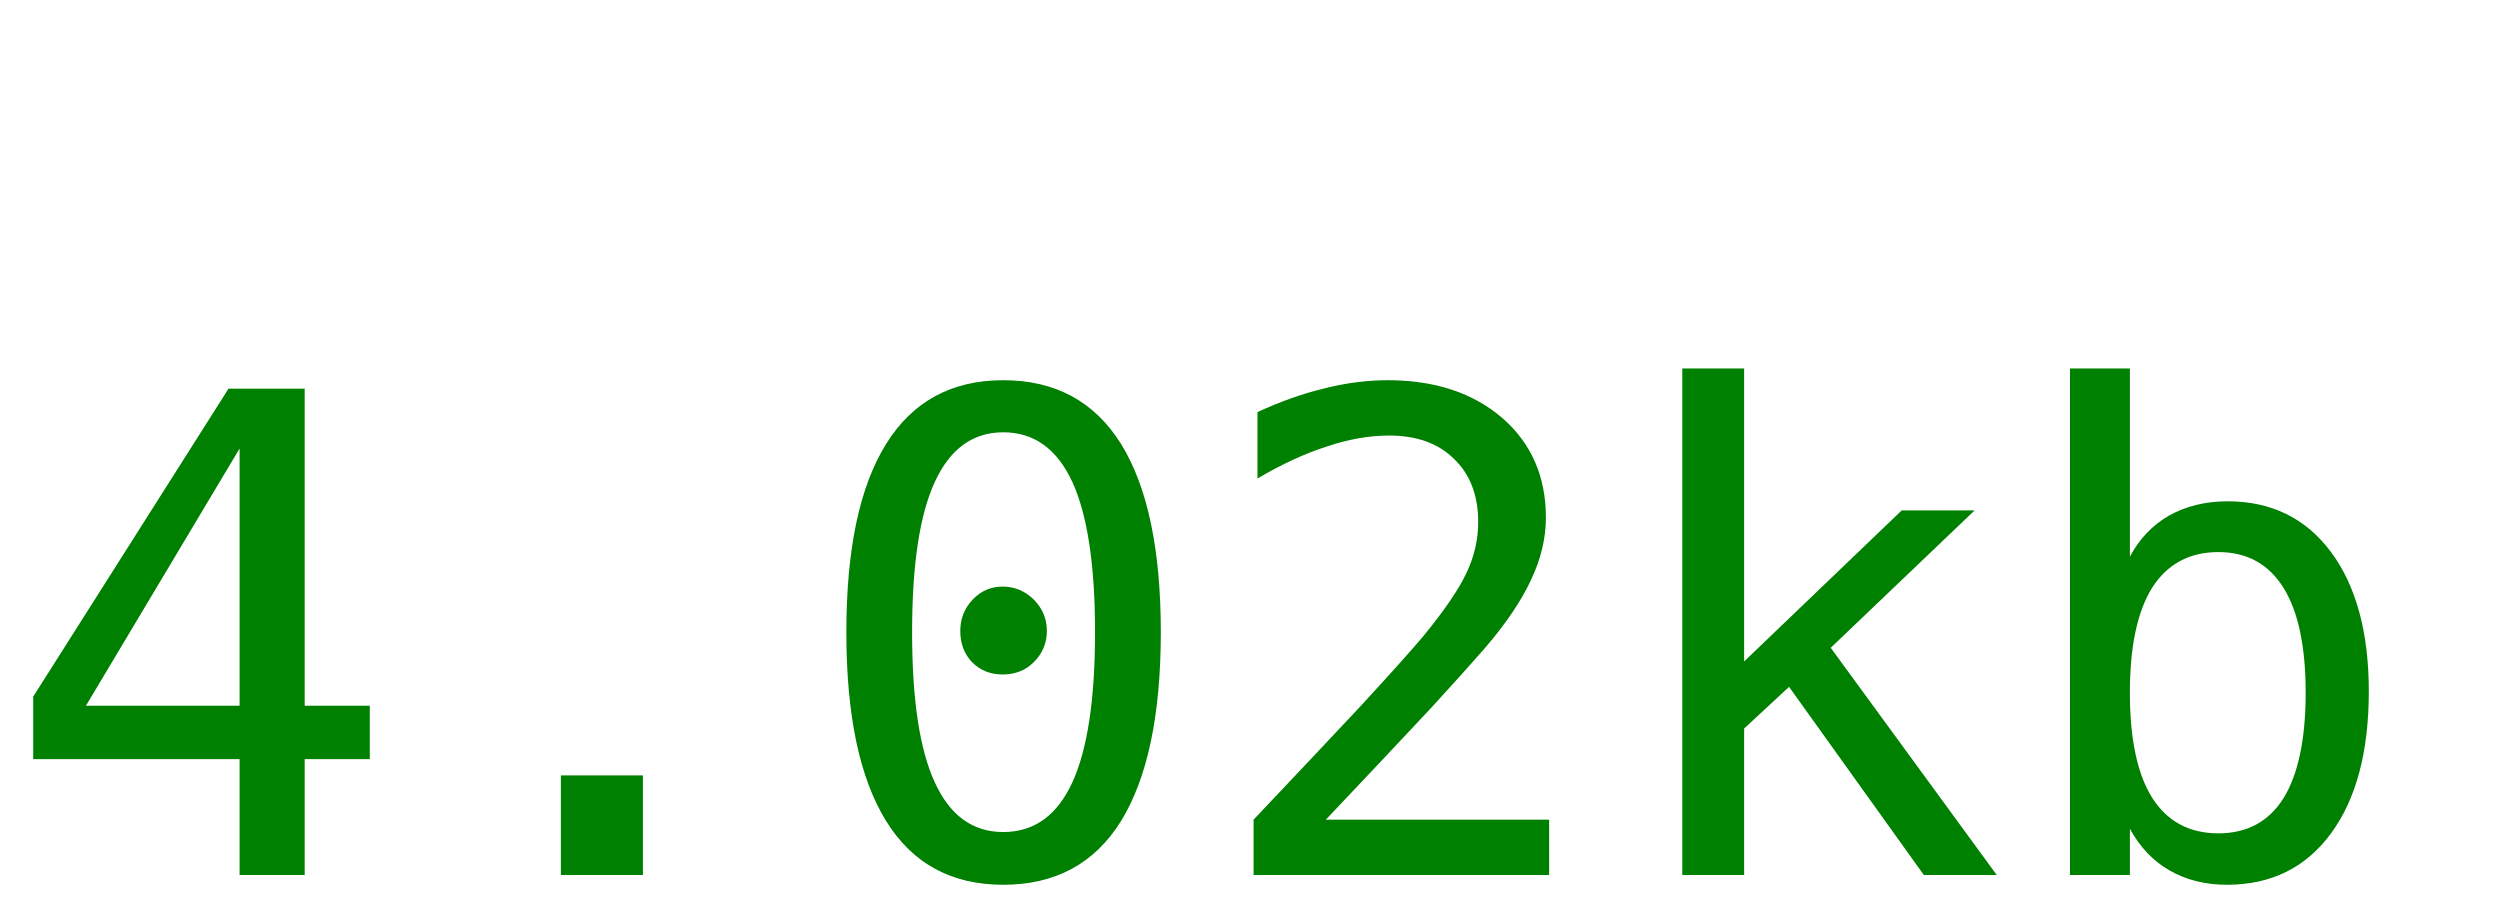
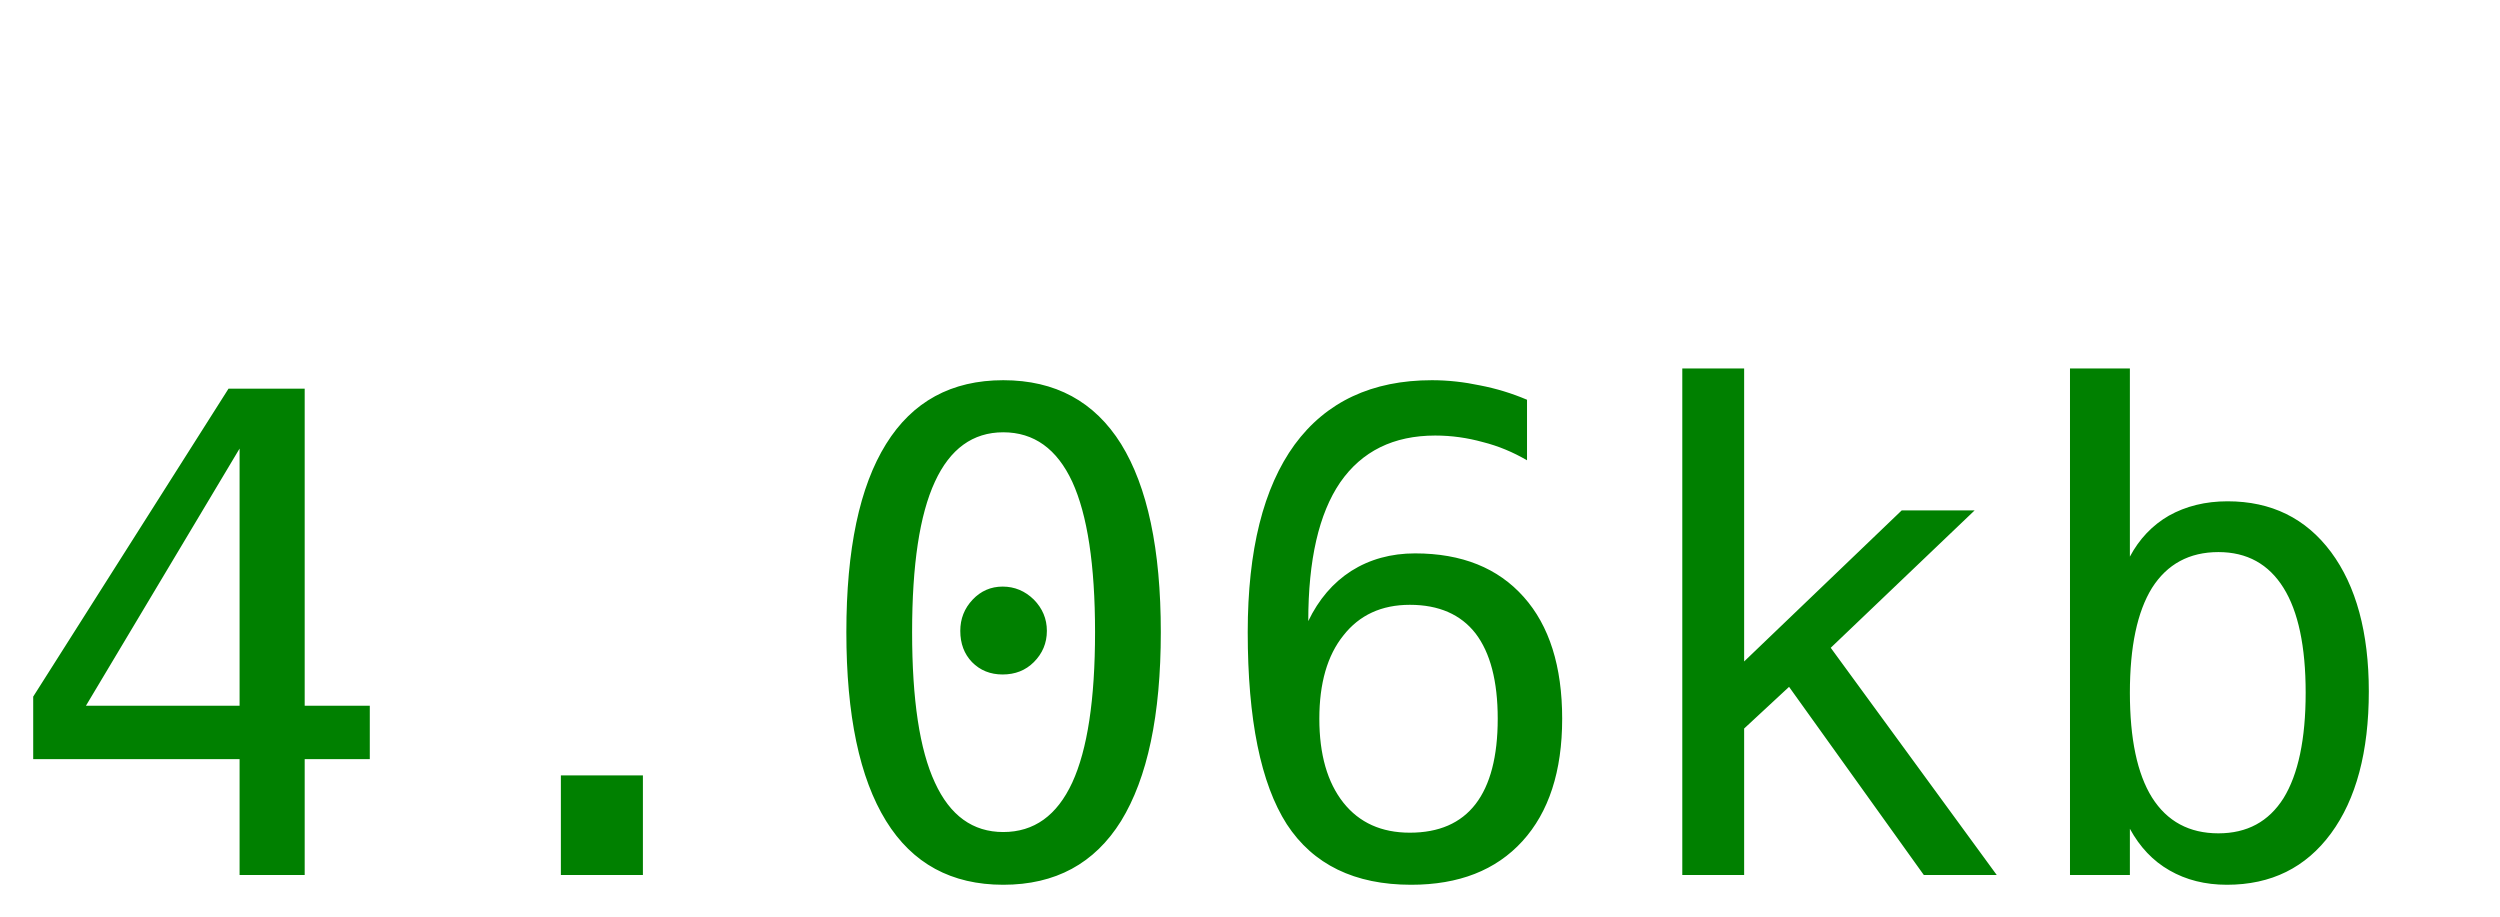
<svg xmlns="http://www.w3.org/2000/svg" width="60" height="22">
-   <text y="21" font-size="16px" font-family="monospace" fill="green">4.02kb</text>
+   <text y="21" font-size="16px" font-family="monospace" fill="green">4.06kb</text>
</svg>
